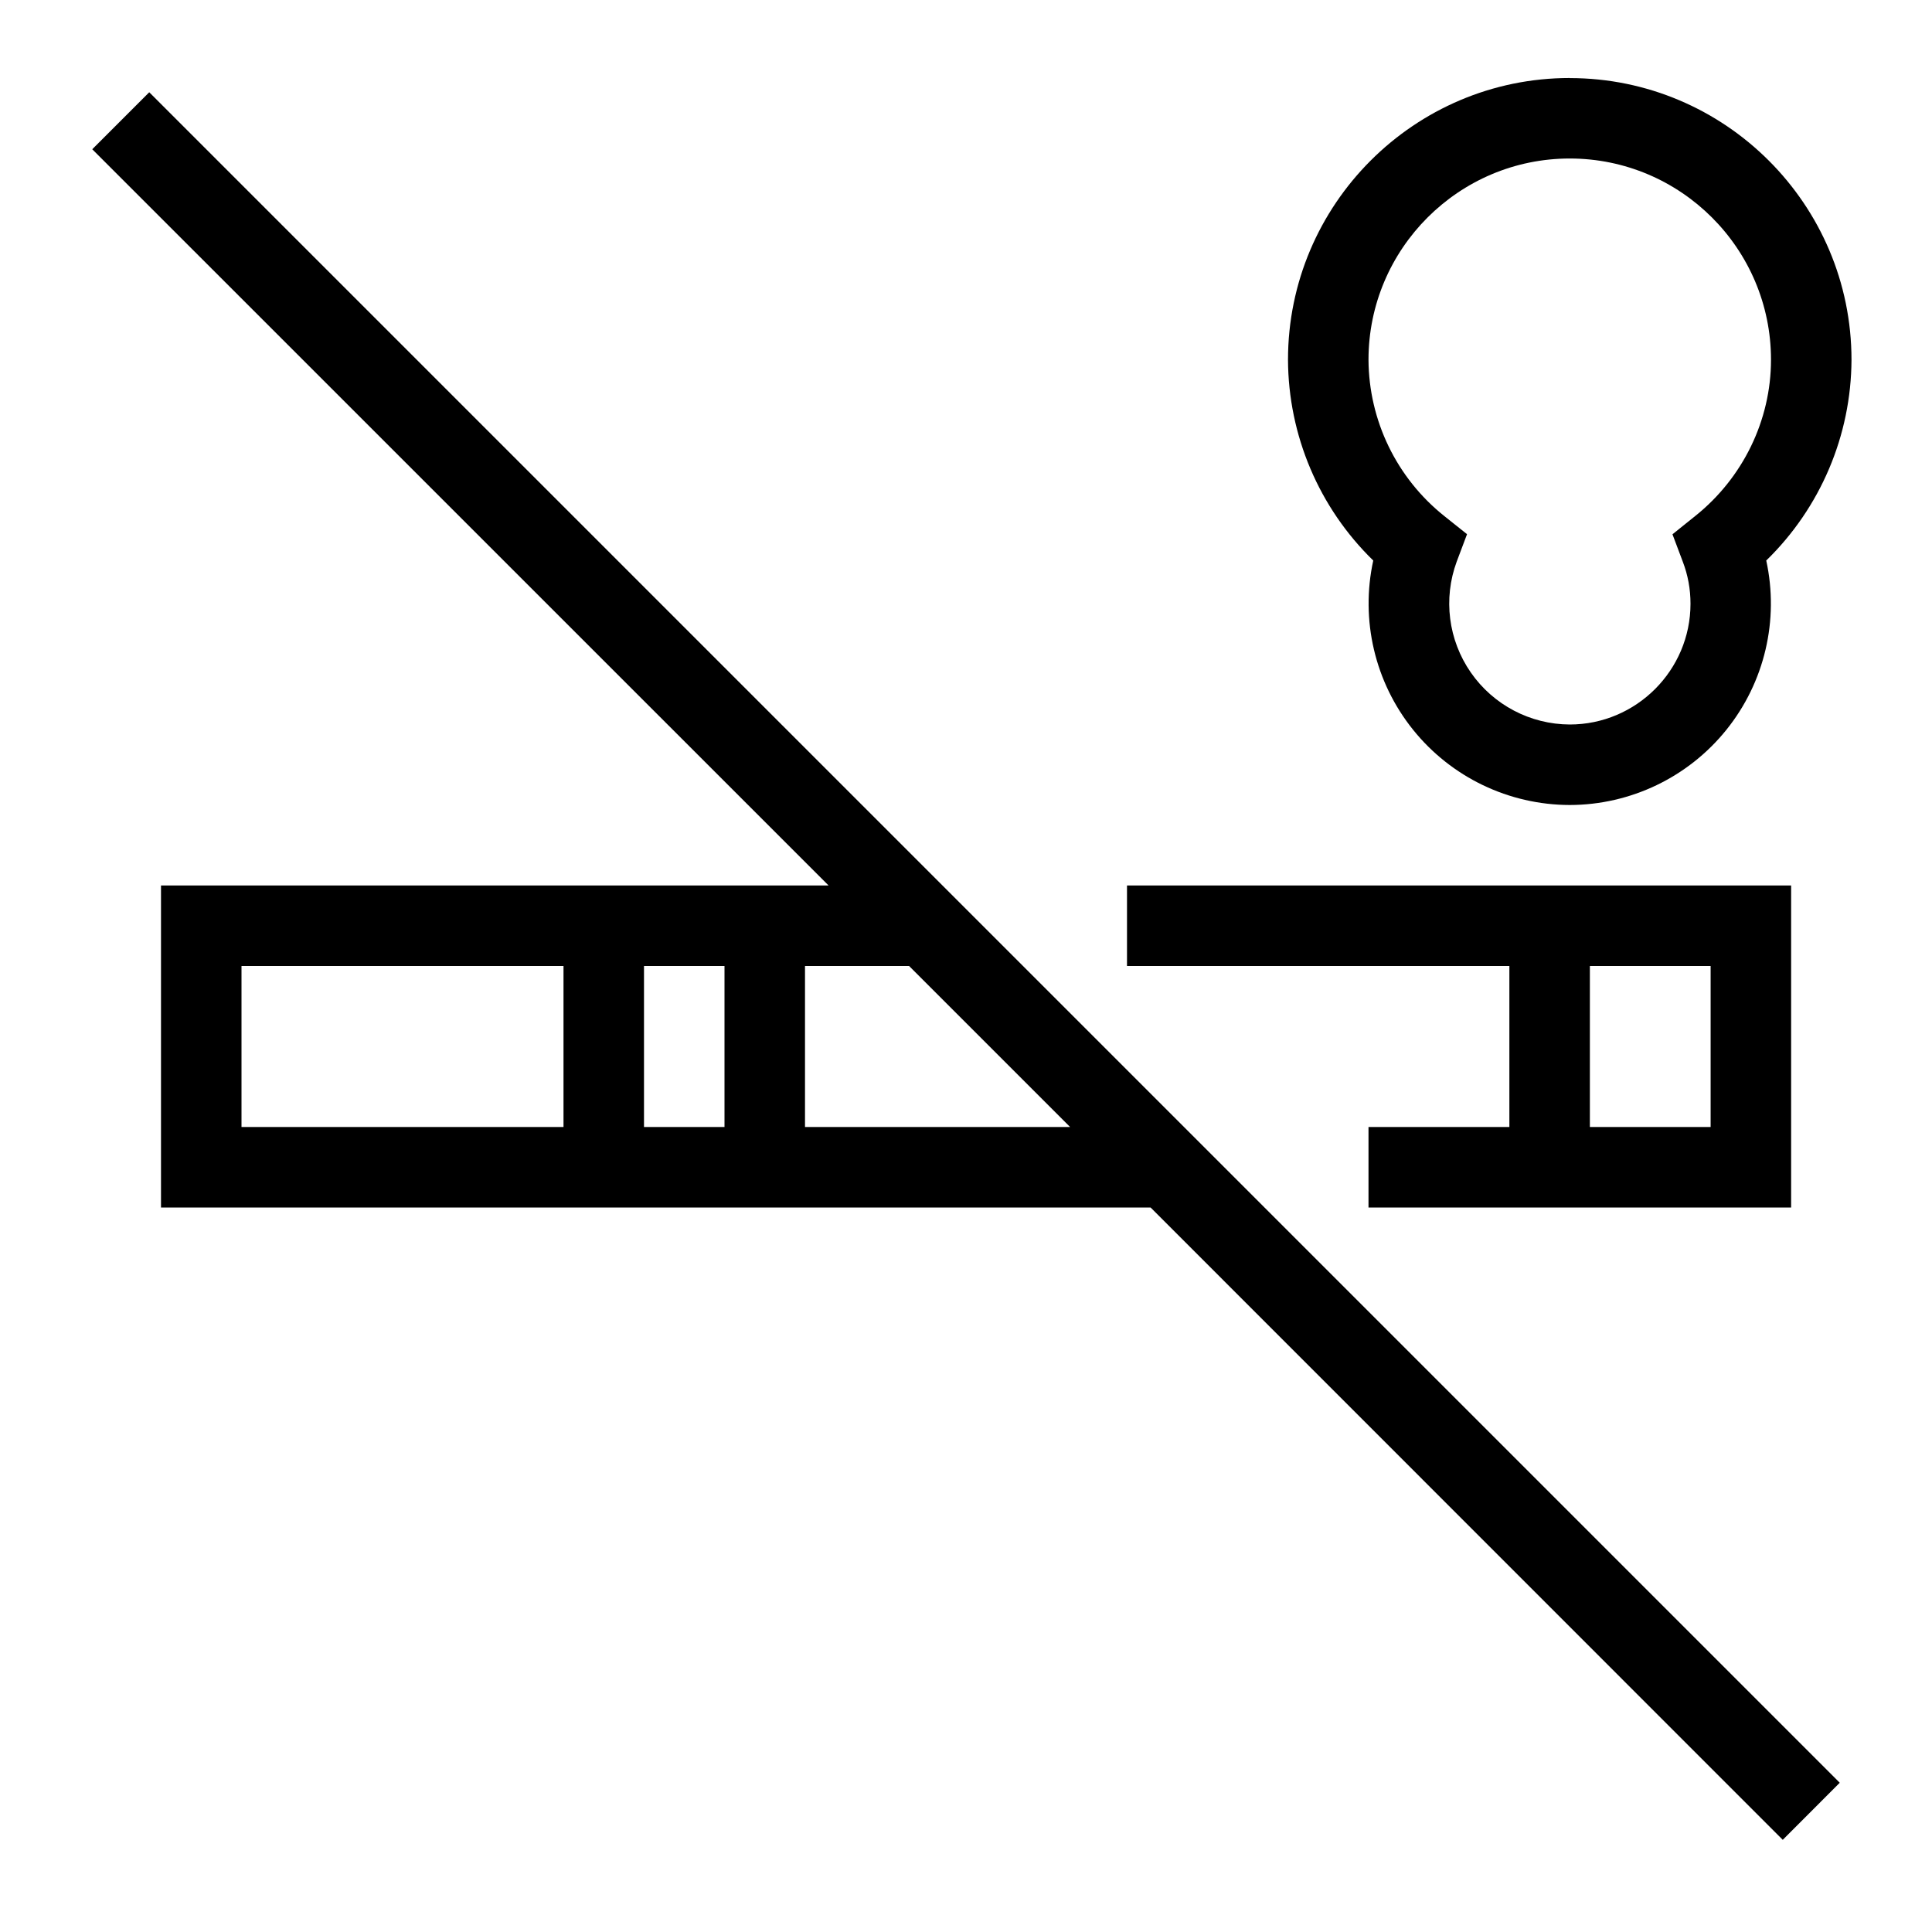
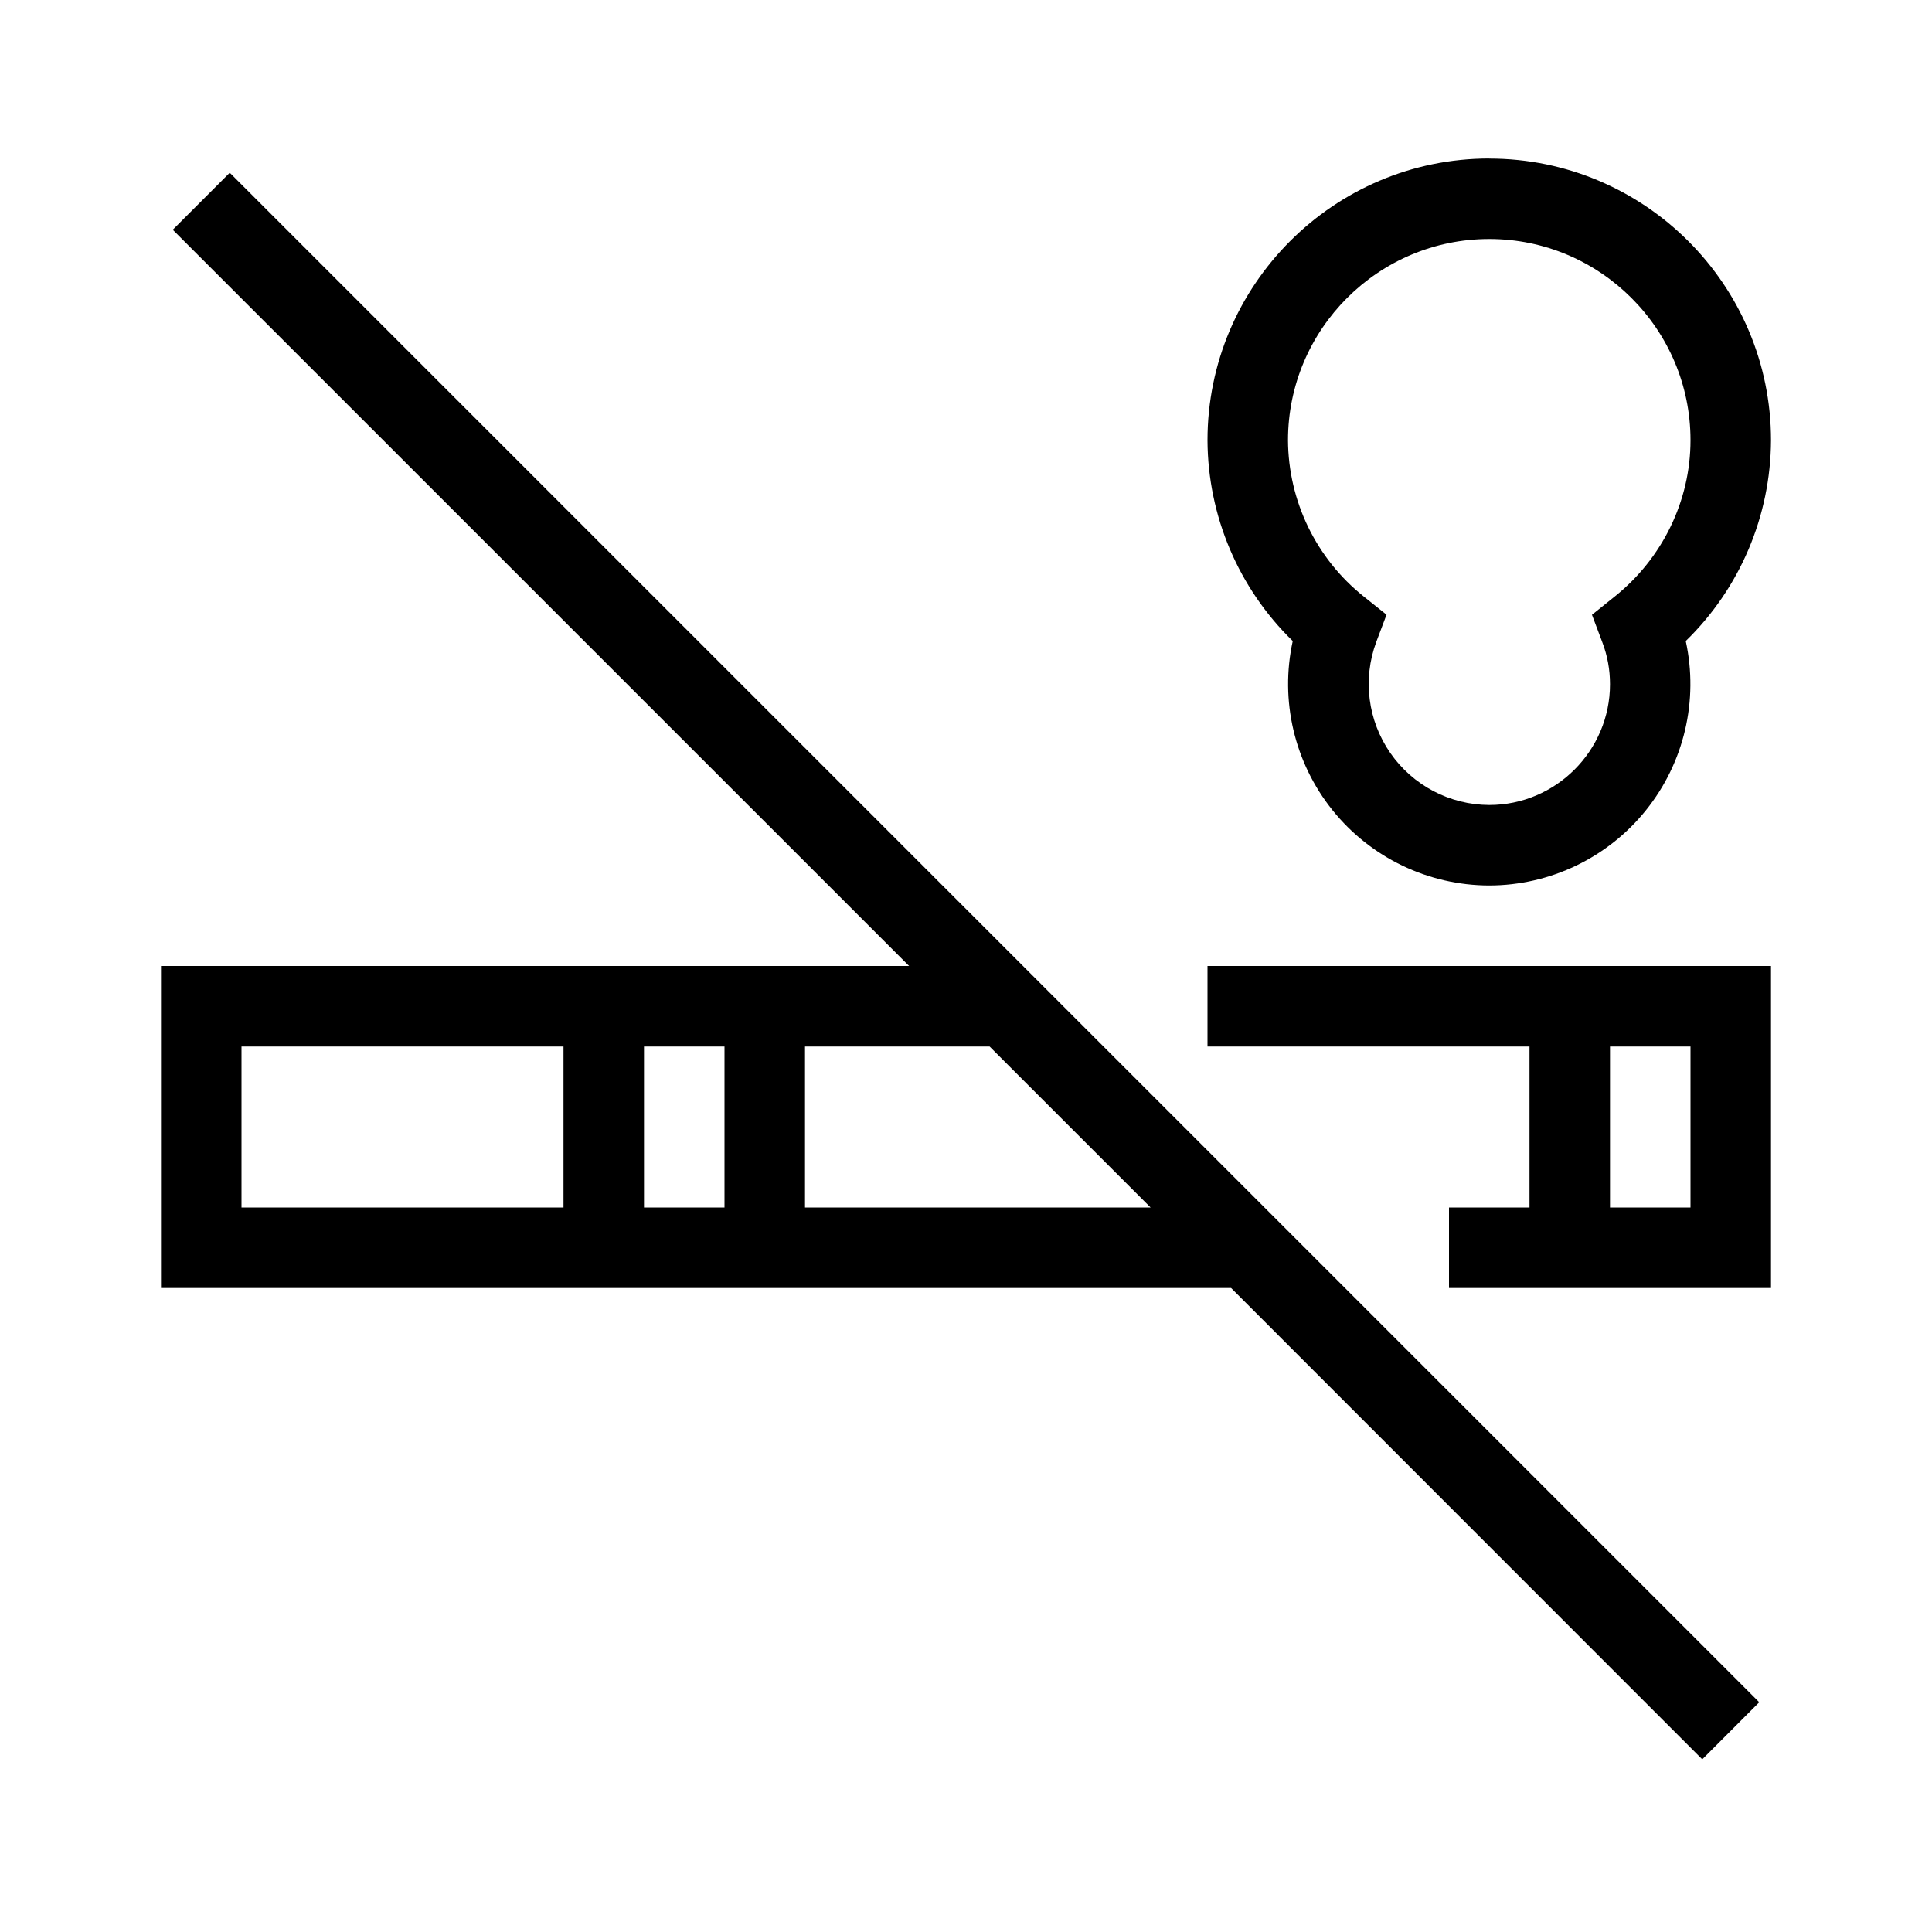
<svg xmlns="http://www.w3.org/2000/svg" width="24" height="24" fill="none" viewBox="0 0 24 24">
-   <path fill="#000" fill-rule="evenodd" d="M17 4.469c0-1.378 1.122-2.5 2.5-2.5S22 3.09 22 4.469c0 .753-.35 1.468-.94 1.94l-.284.228.128.34Q21 7.227 21 7.5c0 .826-.674 1.5-1.5 1.5a1.503 1.503 0 0 1-1.404-2.024l.128-.34-.283-.226A2.5 2.5 0 0 1 17 4.469m2.5-3.5c-1.93 0-3.5 1.57-3.5 3.5a3.5 3.5 0 0 0 1.059 2.494A2.503 2.503 0 0 0 19.5 10a2.503 2.503 0 0 0 2.441-3.037A3.5 3.5 0 0 0 23 4.47c0-1.93-1.57-3.5-3.5-3.5m2.646 21.885L14.293 15H2v-4h8.293L1.146 1.854l.708-.708 21 21zM11.293 12l2 2H10v-2zM8 12h1v2H8zm-1 2v-2H3v2zm11.75-2H14v-1h8.25v4H17v-1h1.75zm1 0v2h1.5v-2z" clip-rule="evenodd" />
+   <path fill="#000" fill-rule="evenodd" d="M16 5.469c0-1.378 1.122-2.5 2.5-2.5S21 4.09 21 5.469c0 .753-.35 1.468-.94 1.94l-.284.228.128.34Q20 8.227 20 8.5c0 .826-.674 1.5-1.5 1.5a1.503 1.503 0 0 1-1.404-2.024l.128-.34-.283-.226A2.5 2.5 0 0 1 16 5.469m2.5-3.5c-1.93 0-3.5 1.57-3.5 3.5a3.5 3.5 0 0 0 1.059 2.494A2.503 2.503 0 0 0 18.5 11a2.503 2.503 0 0 0 2.441-3.037A3.5 3.5 0 0 0 22 5.47c0-1.93-1.57-3.5-3.5-3.5m2.646 19.885L15.293 16H2v-4h9.293L2.146 2.854l.708-.708 19 19zM12.293 13l2 2H10v-2zM8 13h1v2H8zm-1 2v-2H3v2zm12-2h-4v-1h7v4h-4v-1h1zm1 0v2h1v-2z" clip-rule="evenodd" />
</svg>
